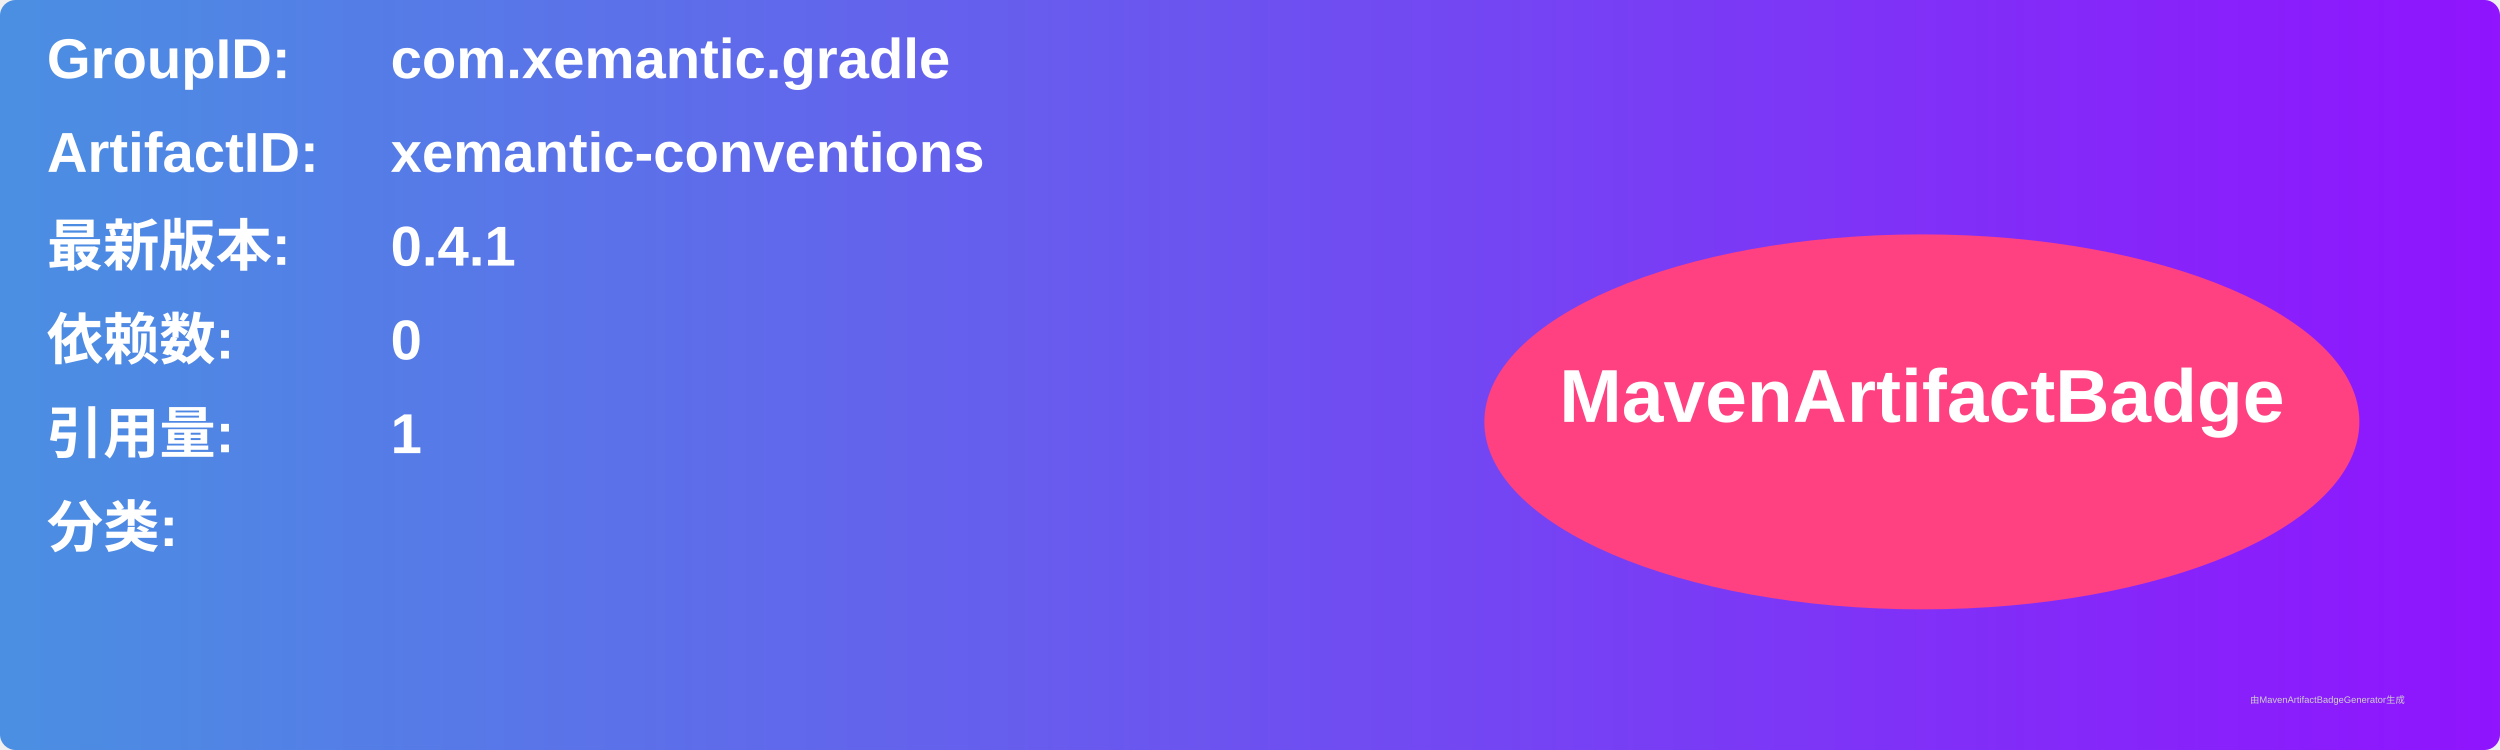
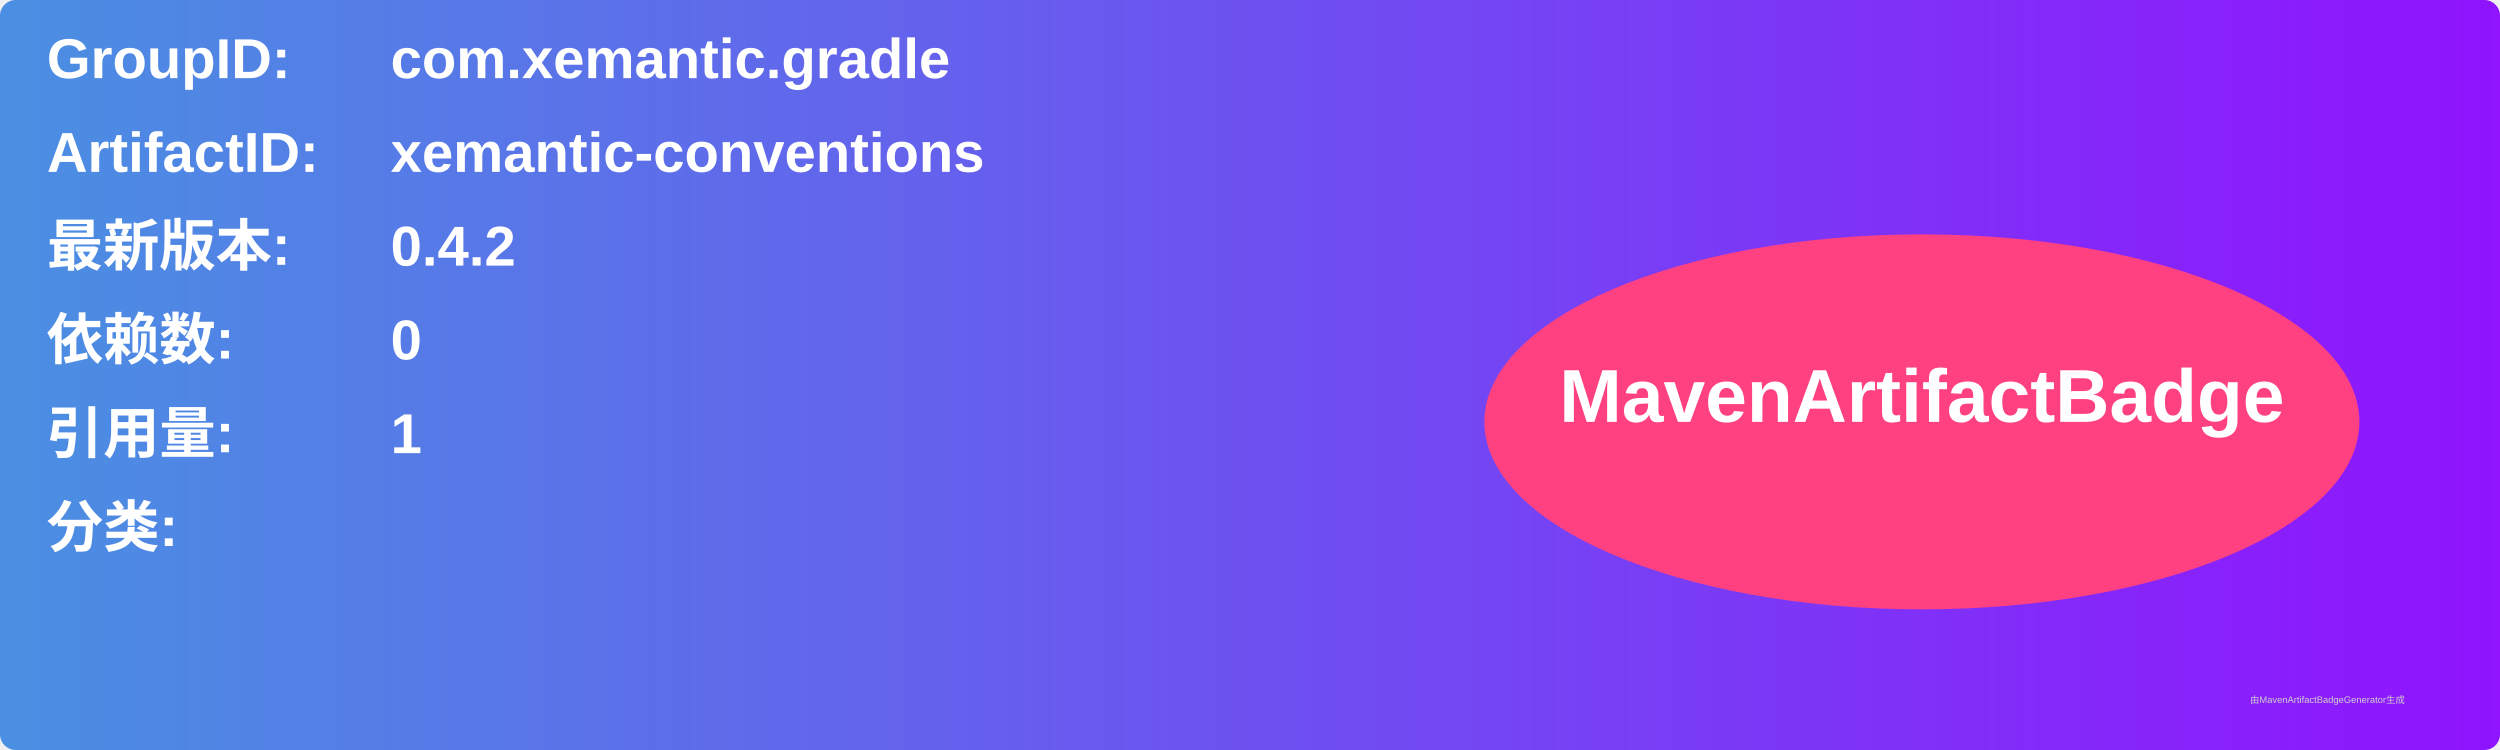
<svg xmlns="http://www.w3.org/2000/svg" width="800" height="240" viewBox="0 0 800 240">
  <linearGradient id="grad" x1="0%" y1="0%" x2="100%" y2="0%">
    <stop offset="0%" stop-color="#4a90e2" />
    <stop offset="100%" stop-color="#9013fe" />
  </linearGradient>
  <rect width="100%" height="100%" rx="5" ry="5" fill="url(#grad)" />
  <g transform="translate(15, 15)">
    <text x="0" y="10" font-family="Arial" font-size="18" fill="white" font-weight="bold" width="260">GroupID:</text>
    <text x="110" y="10" font-family="Arial" font-size="18" fill="white" font-weight="bold" width="460">com.xemantic.gradle</text>
    <text x="0" y="40" font-family="Arial" font-size="18" fill="white" font-weight="bold" width="260">ArtifactID:</text>
    <text x="110" y="40" font-family="Arial" font-size="18" fill="white" font-weight="bold" width="460">xemantic-conventions</text>
    <text x="0" y="70" font-family="Arial" font-size="18" fill="white" font-weight="bold">最新版本:</text>
    <text x="110" y="70" font-family="Arial" font-size="18" fill="white" font-weight="bold">
-       <tspan font-weight="bold">0.4.1</tspan>
+       <tspan font-weight="bold">0.4.2</tspan>
    </text>
    <text x="0" y="100" font-family="Arial" font-size="18" fill="white" font-weight="bold">依赖数: </text>
    <text x="110" y="100" font-family="Arial" font-size="18" fill="white">
      <tspan font-weight="bold">0</tspan>
    </text>
    <text x="0" y="130" font-family="Arial" font-size="18" fill="white" font-weight="bold">引用量: </text>
    <text x="110" y="130" font-family="Arial" font-size="18" fill="white">
      <tspan font-weight="bold">1</tspan>
    </text>
    <text x="0" y="160" font-family="Arial" font-size="18" fill="white" font-weight="bold">分类:</text>
    <text x="10" y="190" font-family="Arial" font-size="10" fill="white">
      <tspan font-weight="bold" />
    </text>
    <ellipse cx="600" cy="120" rx="140" ry="60" fill="#ff4081" />
    <text x="600" y="120" text-anchor="middle" font-family="Arial" font-size="24" fill="white" font-weight="bold">MavenArtifactBadge</text>
  </g>
  <text x="720" y="225" font-family="Arial" font-size="3" fill="#d0d0d0">由MavenArtifactBadgeGenerator生成</text>
</svg>
